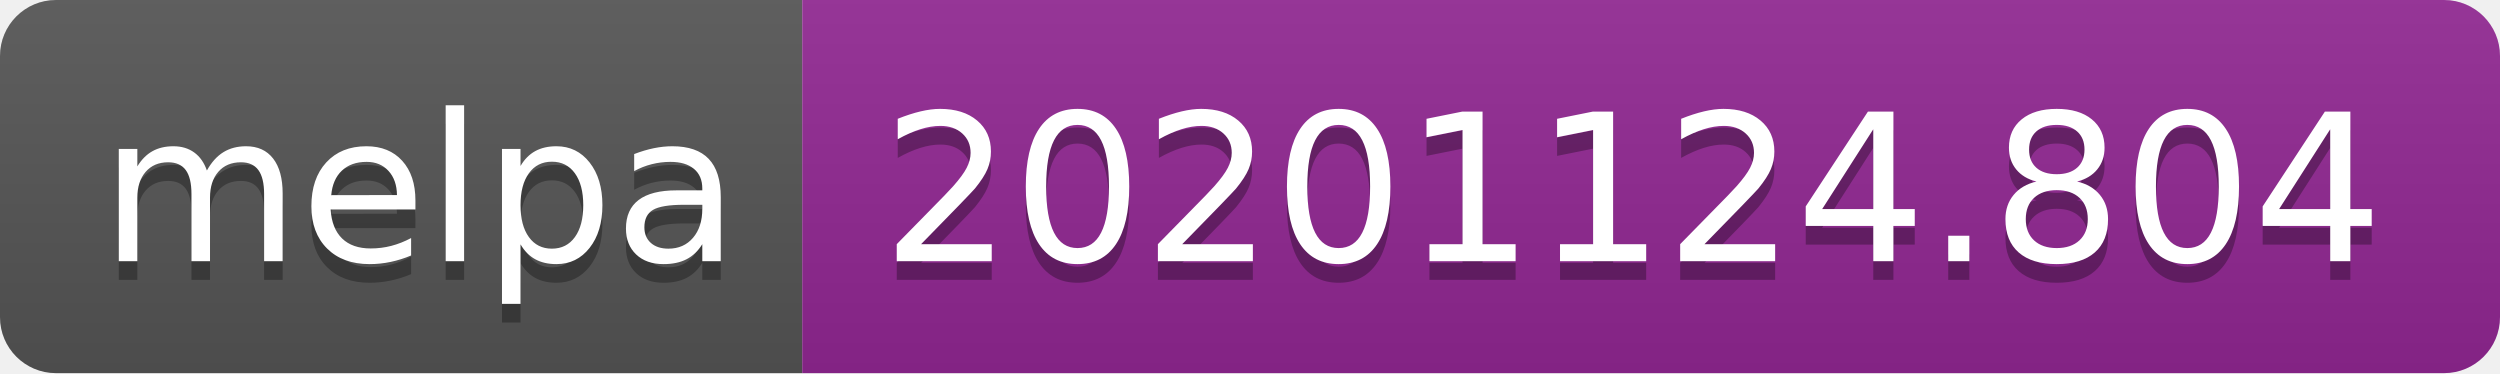
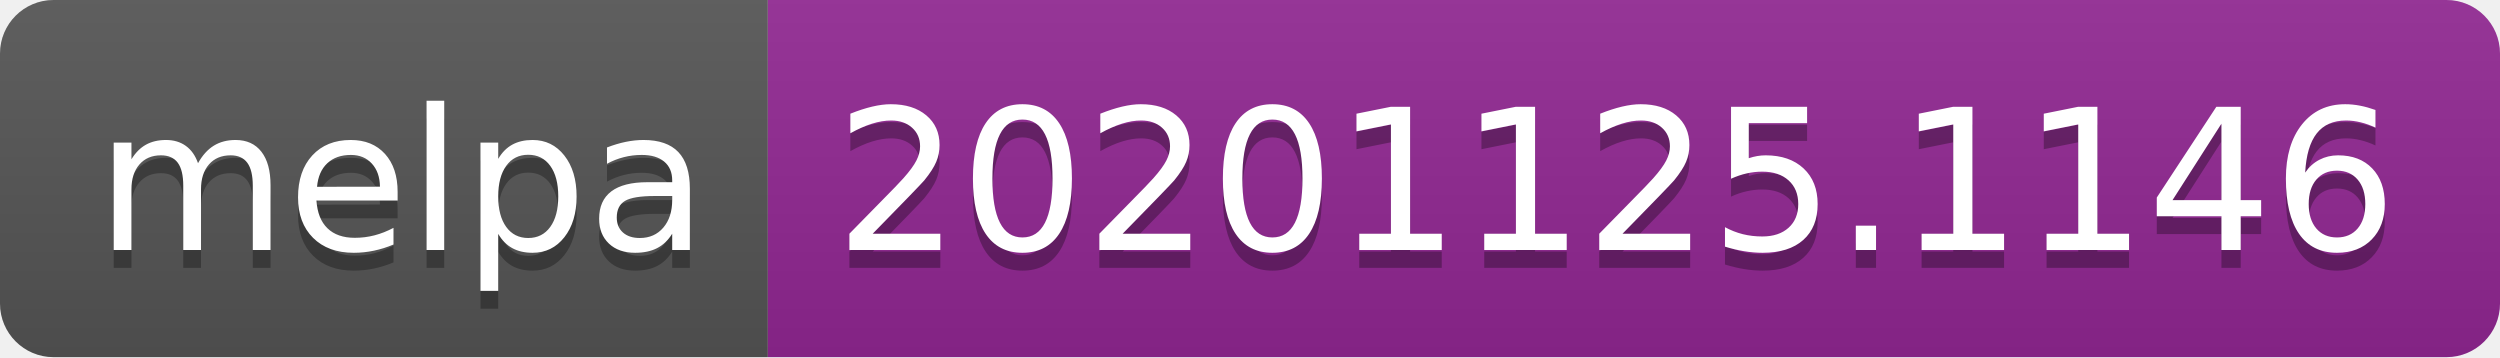
- <svg xmlns="http://www.w3.org/2000/svg" width="134" height="20" role="img" aria-label="melpa: 20201124.804">
+ <svg xmlns="http://www.w3.org/2000/svg" width="140" height="20" role="img" aria-label="melpa: 20201125.1146">
  <linearGradient id="s" x2="0" y2="100%">
    <stop offset="0" stop-color="#bbb" stop-opacity=".1" />
    <stop offset="1" stop-opacity=".1" />
  </linearGradient>
  <clipPath id="r">
-     <rect width="134" height="20" rx="3" fill="#fff" />
+     <rect width="140" height="20" rx="3" fill="#fff" />
  </clipPath>
  <g clip-path="url(#r)">
    <rect width="43" height="20" fill="#555" />
-     <rect x="43" width="91" height="20" fill="#922793" />
-     <rect width="134" height="20" fill="url(#s)" />
+     <rect x="43" width="97" height="20" fill="#922793" />
+     <rect width="140" height="20" fill="url(#s)" />
  </g>
  <g fill="#fff" text-anchor="middle" font-family="Verdana,Geneva,DejaVu Sans,sans-serif" text-rendering="geometricPrecision" font-size="110">
    <text aria-hidden="true" x="225" y="150" fill="#010101" fill-opacity=".3" transform="scale(.1)" textLength="330">melpa</text>
    <text x="225" y="140" transform="scale(.1)" fill="#fff" textLength="330">melpa</text>
-     <text aria-hidden="true" x="875" y="150" fill="#010101" fill-opacity=".3" transform="scale(.1)" textLength="810">20201124.804</text>
-     <text x="875" y="140" transform="scale(.1)" fill="#fff" textLength="810">20201124.804</text>
+     <text aria-hidden="true" x="905" y="150" fill="#010101" fill-opacity=".3" transform="scale(.1)" textLength="870">20201125.1146</text>
+     <text x="905" y="140" transform="scale(.1)" fill="#fff" textLength="870">20201125.1146</text>
  </g>
</svg>
